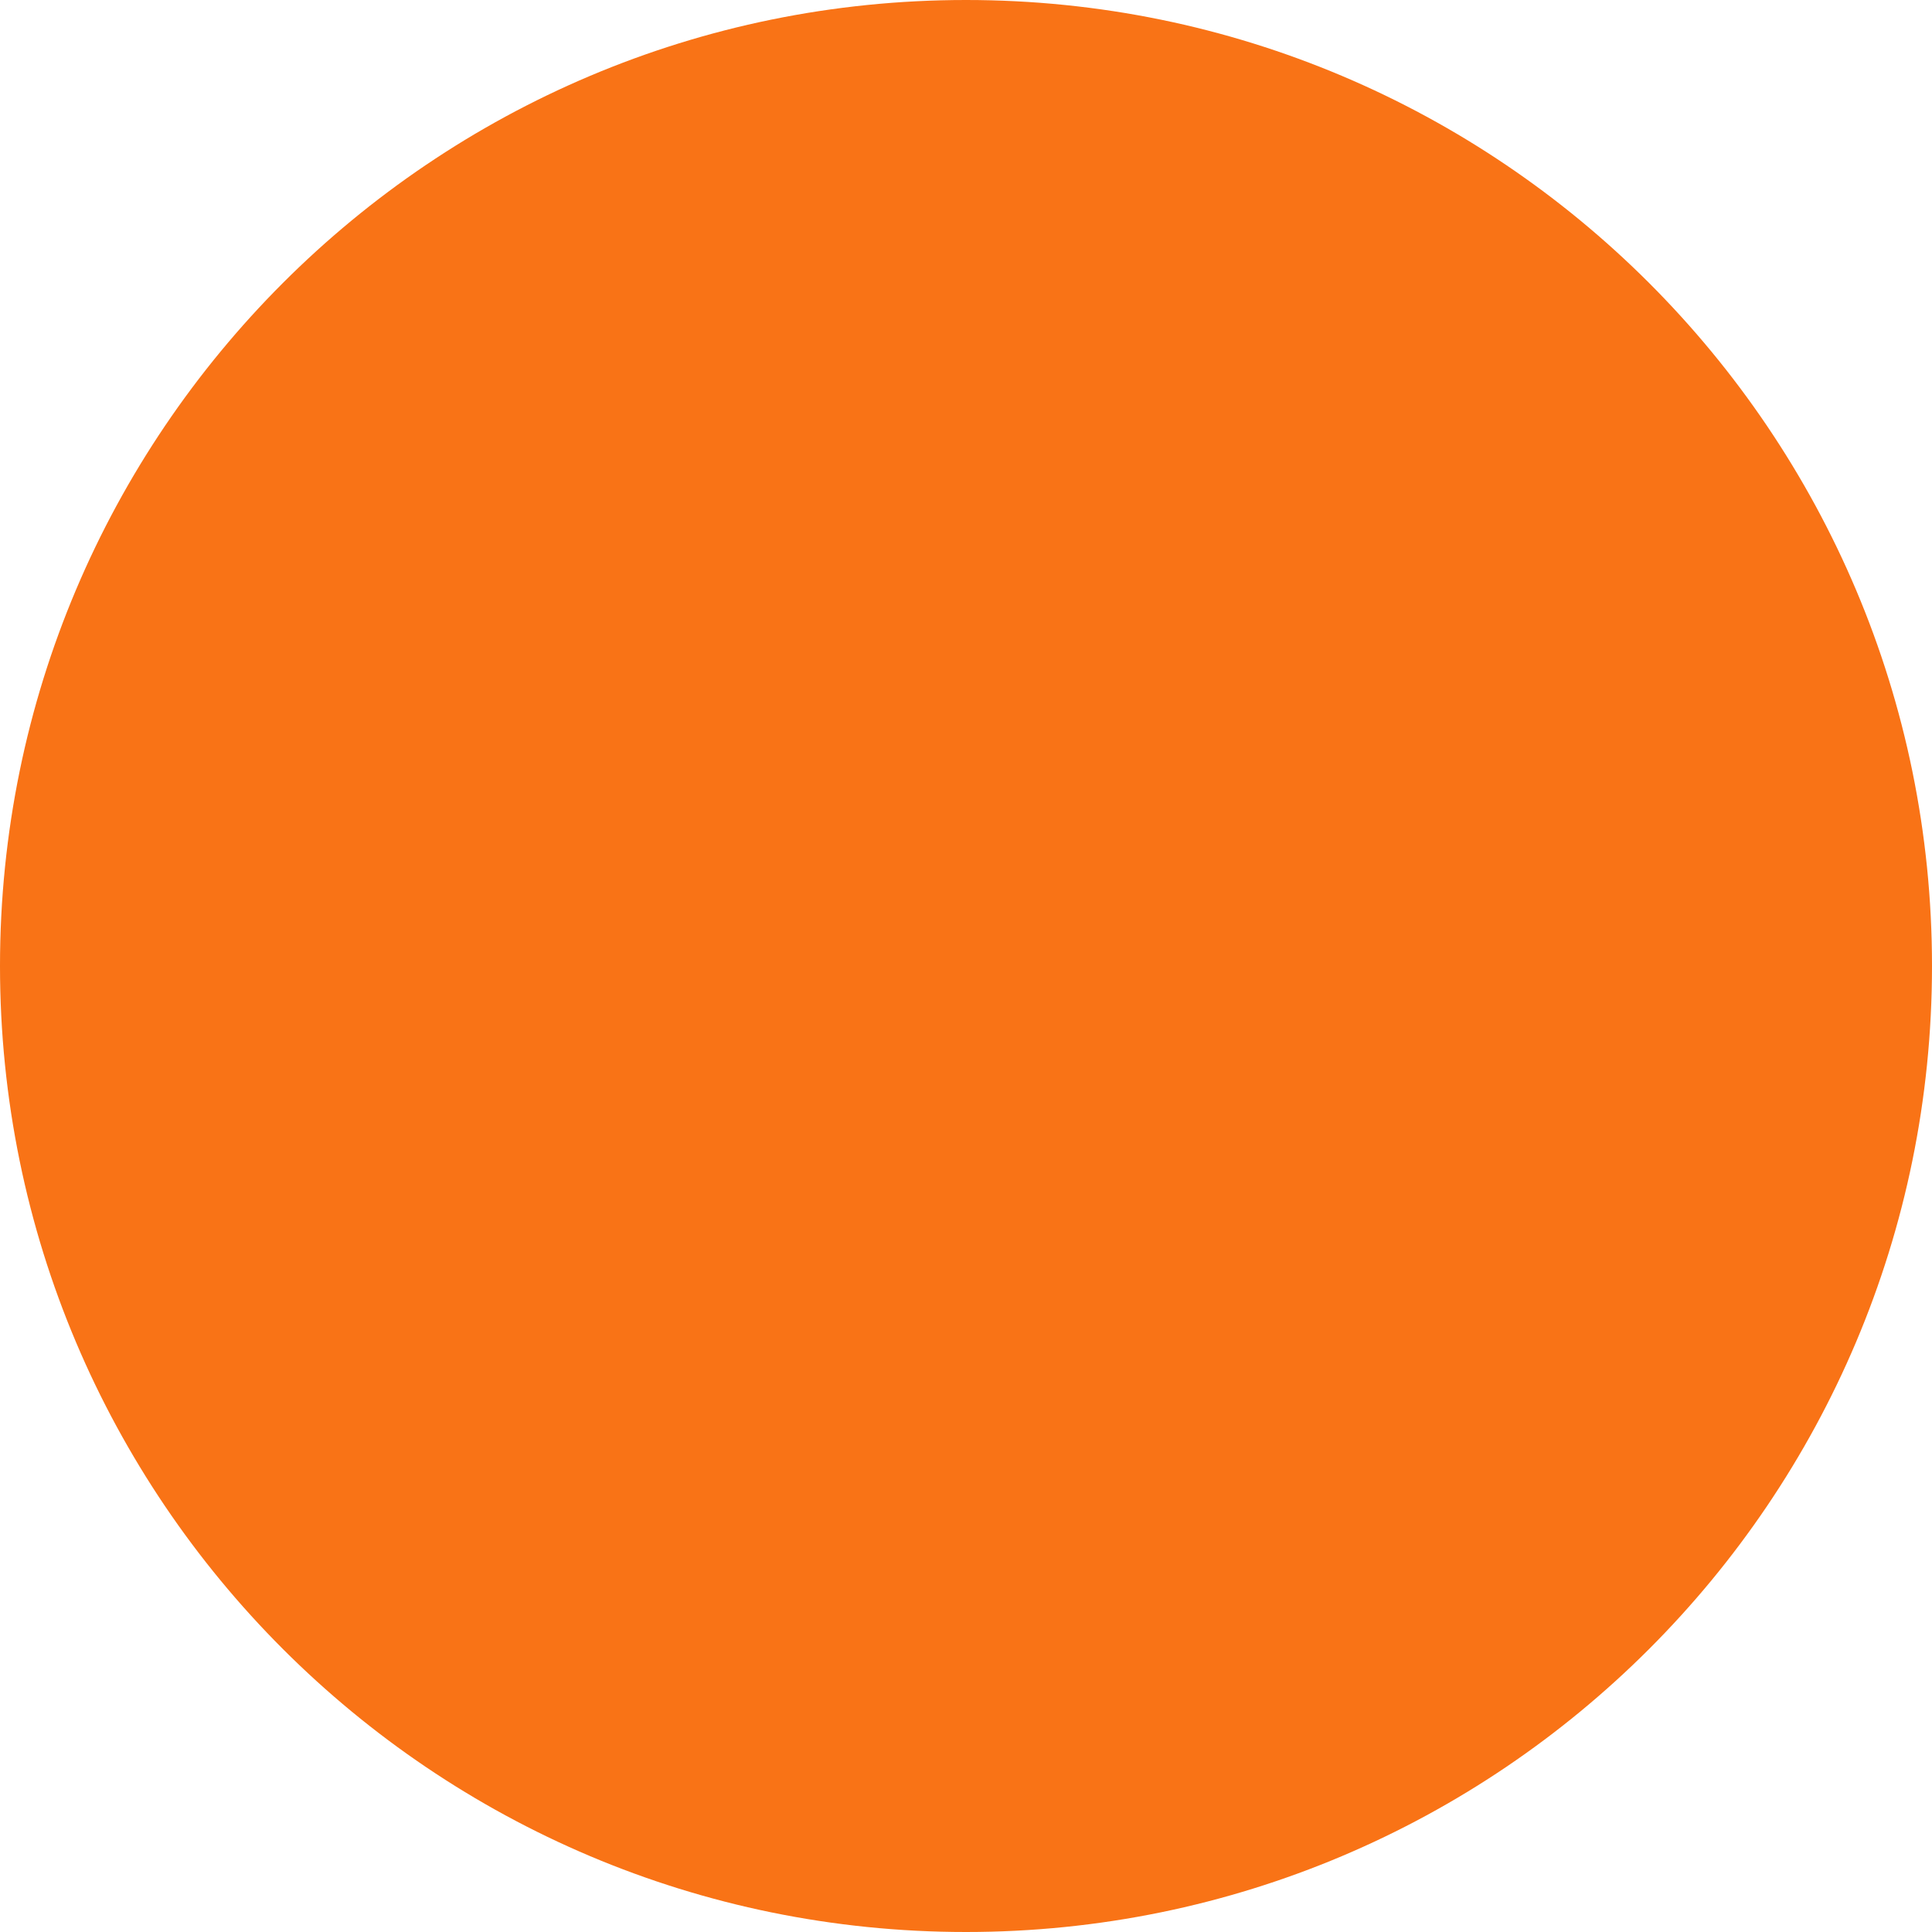
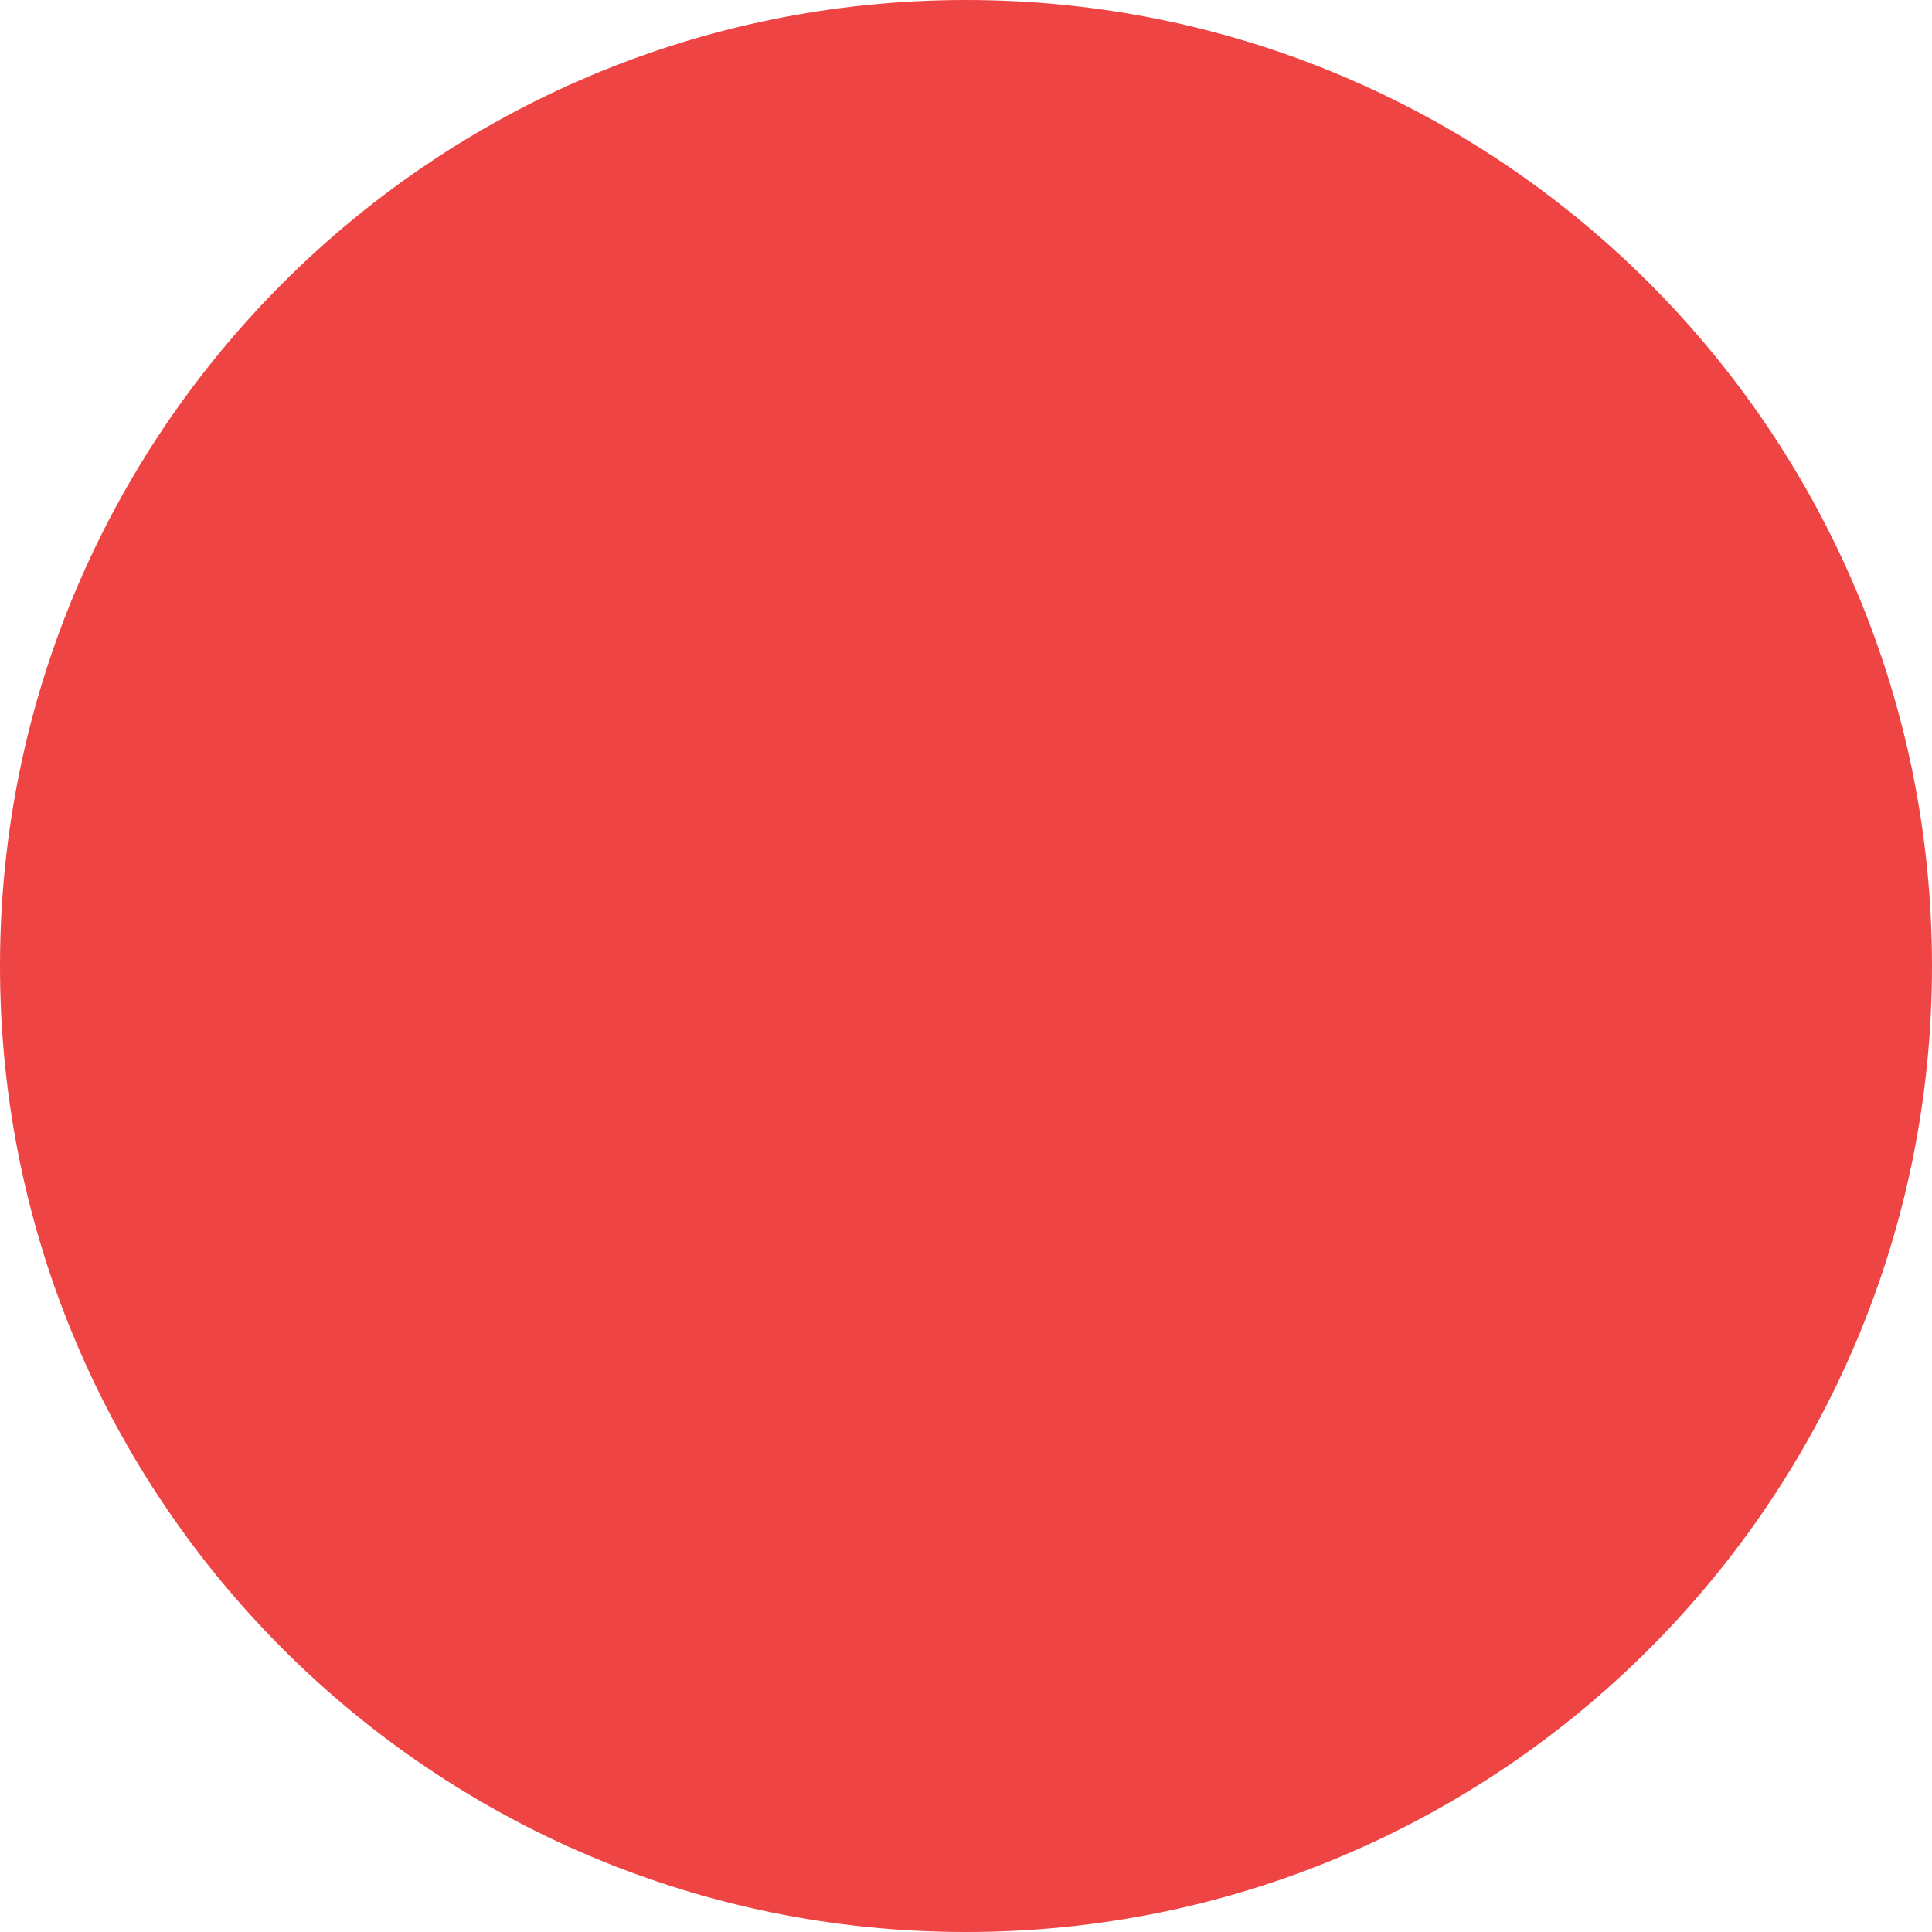
<svg xmlns="http://www.w3.org/2000/svg" viewBox="0 0 100 100">
-   <circle cx="50" cy="50" r="50" fill="#f97316" />
+   <circle cx="50" cy="50" r="50" fill="#ef4444" />
</svg>
